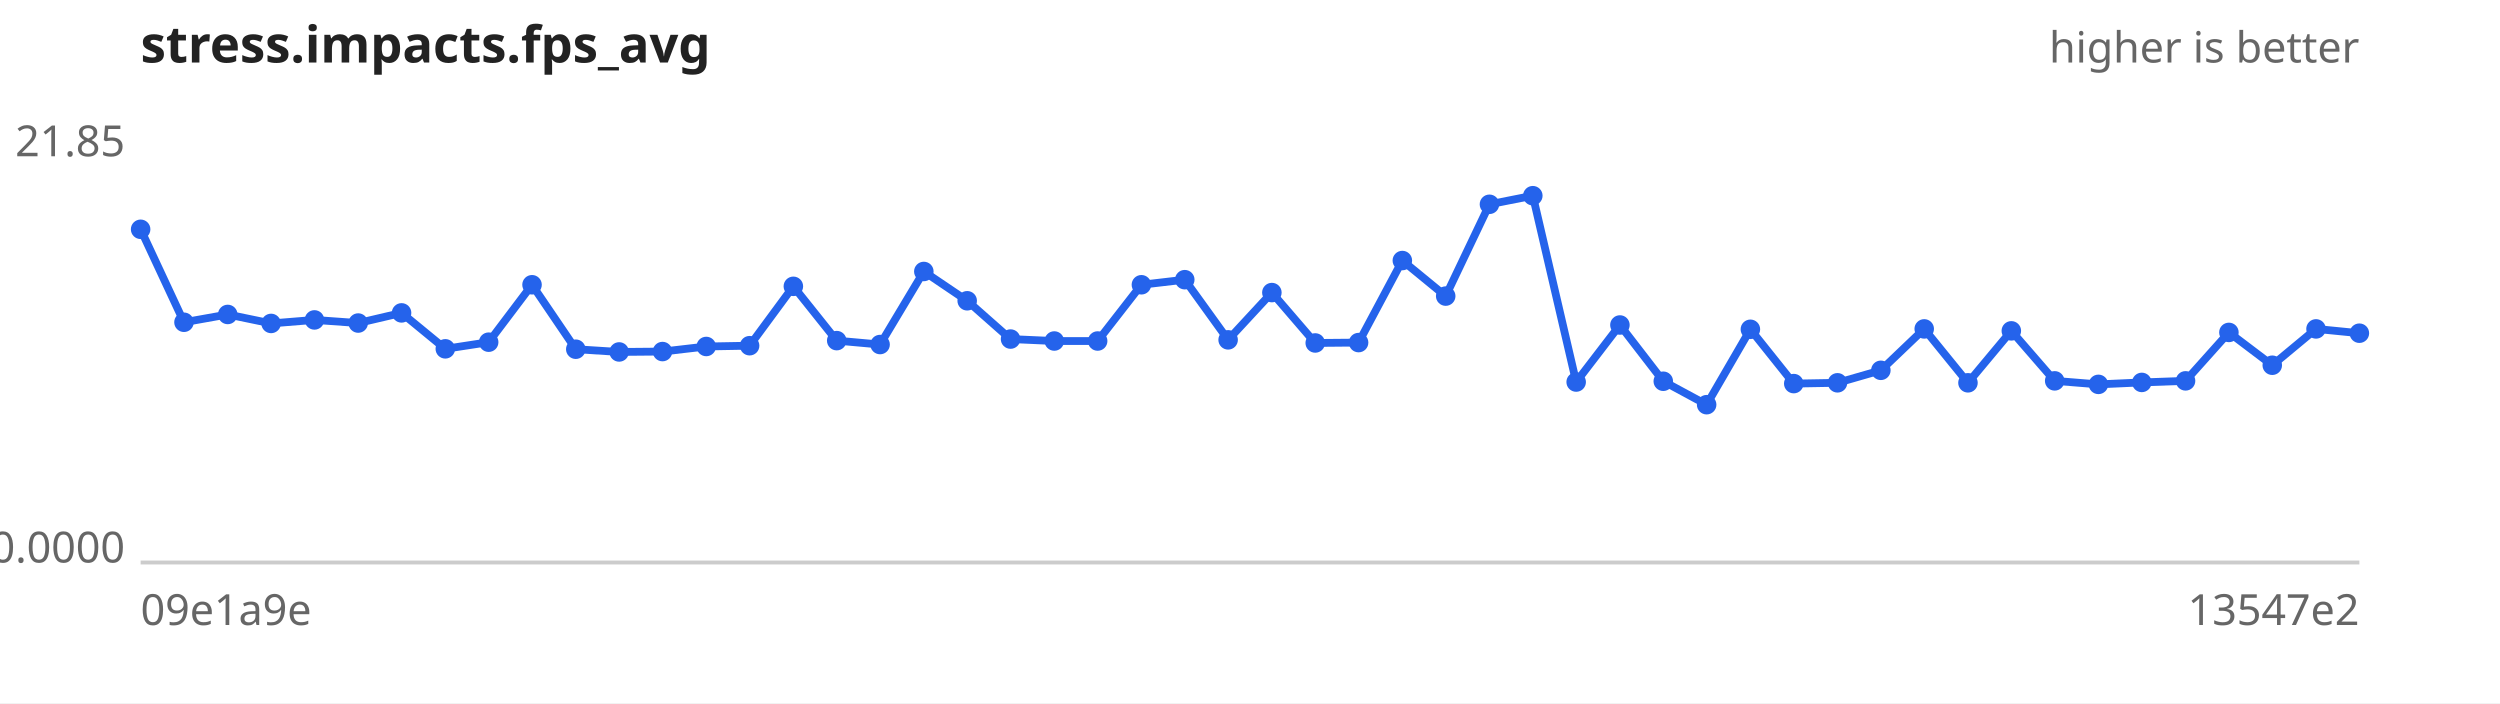
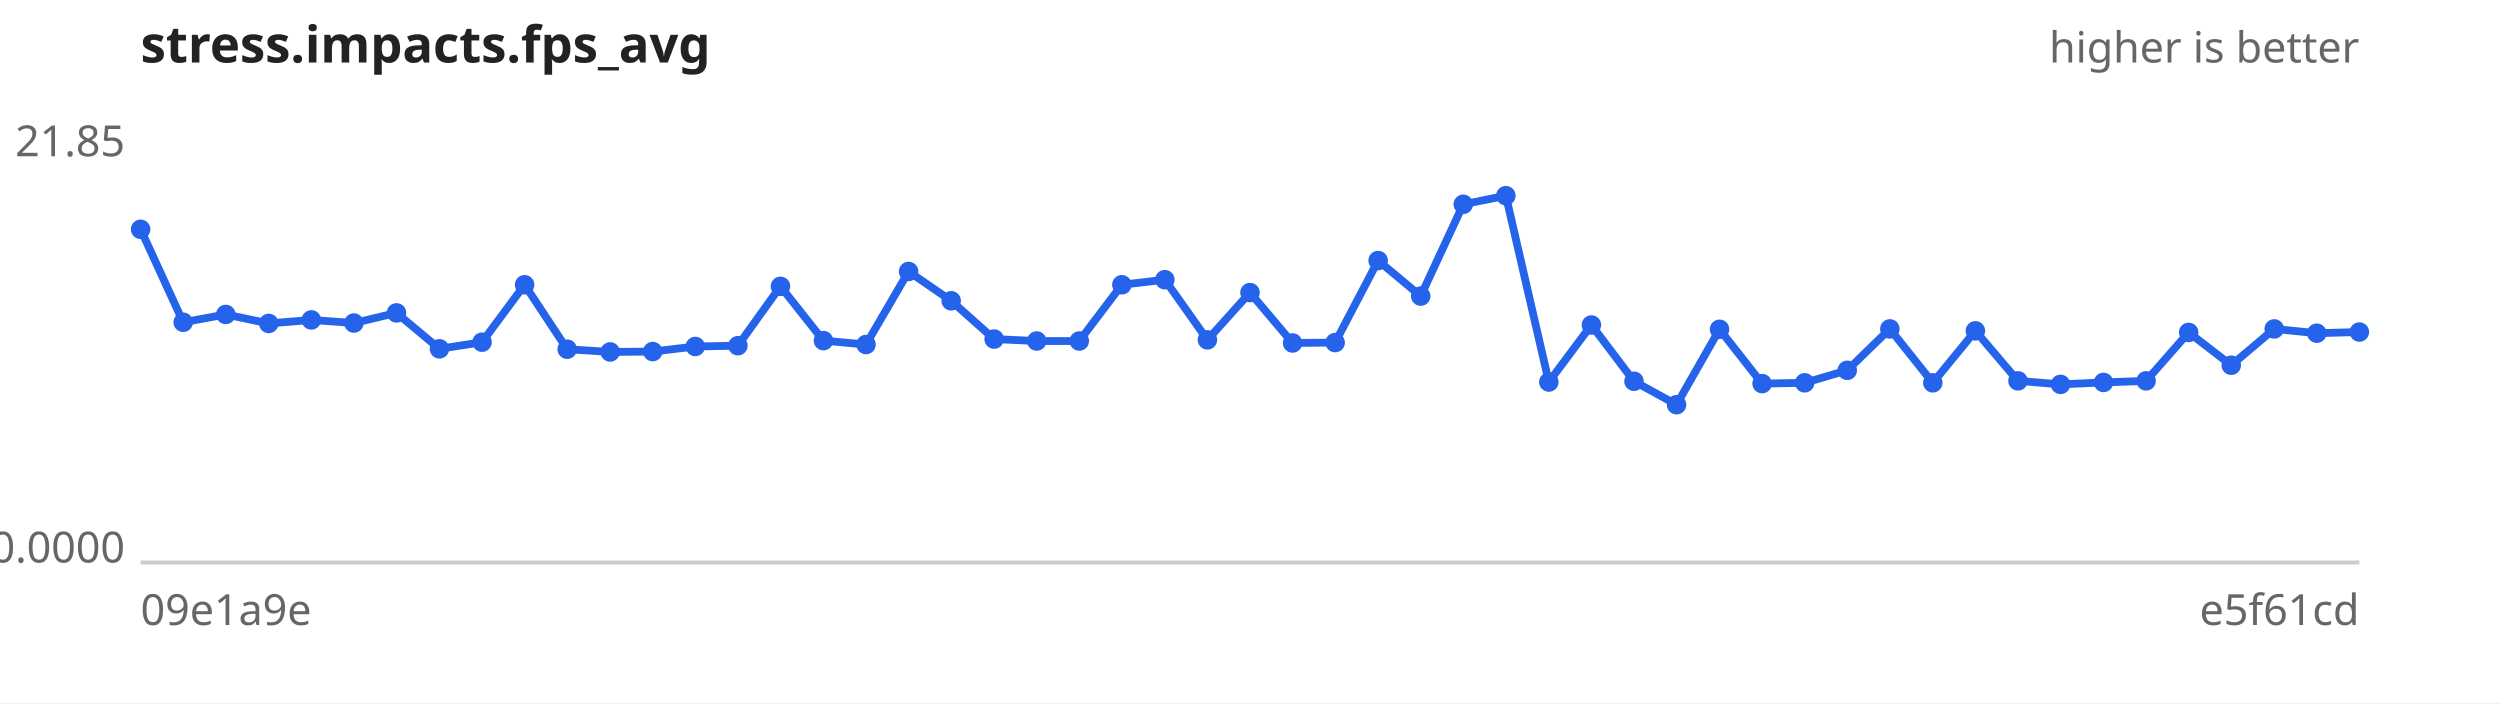
<svg xmlns="http://www.w3.org/2000/svg" width="640" height="180" viewBox="0 0 640 180" font-family="sans-serif" font-size="11">
  <rect width="640" height="180" fill="#ffffff" />
  <text x="36" y="16" font-size="13" font-weight="bold" fill="#222">stress.impacts.fps_avg</text>
  <text x="604" y="16" text-anchor="end" fill="#666">higher is better</text>
  <line x1="36" y1="144" x2="604" y2="144" stroke="#ccc" />
  <text x="32" y="40.0" text-anchor="end" fill="#666">21.85</text>
  <text x="32" y="144.0" text-anchor="end" fill="#666">0.0000</text>
  <text x="36" y="160" fill="#666">09e1a9e</text>
-   <text x="604" y="160" text-anchor="end" fill="#666">13547e2</text>
-   <path d="M36.0,58.7 L47.1,82.5 L58.3,80.5 L69.4,82.8 L80.5,81.9 L91.7,82.7 L102.8,80.1 L114.0,89.3 L125.1,87.6 L136.2,72.9 L147.4,89.4 L158.5,90.1 L169.6,90.0 L180.8,88.7 L191.9,88.5 L203.1,73.3 L214.2,87.2 L225.3,88.2 L236.5,69.5 L247.6,77.0 L258.7,86.8 L269.9,87.3 L281.0,87.3 L292.2,72.9 L303.3,71.6 L314.4,87.0 L325.6,74.9 L336.7,87.8 L347.8,87.7 L359.0,66.7 L370.1,75.8 L381.3,52.3 L392.4,50.1 L403.5,97.8 L414.7,83.2 L425.8,97.6 L436.9,103.6 L448.1,84.3 L459.2,98.2 L470.4,98.0 L481.5,94.8 L492.6,84.2 L503.8,98.0 L514.9,84.7 L526.0,97.5 L537.2,98.4 L548.3,97.9 L559.5,97.5 L570.6,85.1 L581.7,93.5 L592.9,84.2 L604.0,85.3" fill="none" stroke="#2563eb" stroke-width="2" />
+   <text x="604" y="160" text-anchor="end" fill="#666">e5f61cd</text>
+   <path d="M36.0,58.7 L46.9,82.5 L57.8,80.5 L68.8,82.8 L79.7,81.9 L90.6,82.7 L101.5,80.1 L112.5,89.3 L123.4,87.6 L134.3,72.9 L145.2,89.4 L156.2,90.1 L167.1,90.0 L178.0,88.7 L188.9,88.5 L199.8,73.3 L210.8,87.2 L221.7,88.2 L232.6,69.5 L243.5,77.0 L254.5,86.8 L265.4,87.3 L276.3,87.3 L287.2,72.9 L298.2,71.6 L309.1,87.0 L320.0,74.9 L330.9,87.8 L341.8,87.7 L352.8,66.7 L363.7,75.8 L374.6,52.3 L385.5,50.1 L396.5,97.8 L407.4,83.2 L418.3,97.6 L429.2,103.6 L440.2,84.3 L451.1,98.2 L462.0,98.0 L472.9,94.8 L483.8,84.2 L494.8,98.0 L505.7,84.7 L516.6,97.5 L527.5,98.4 L538.5,97.9 L549.4,97.5 L560.3,85.1 L571.2,93.5 L582.2,84.2 L593.1,85.3 L604.0,85.0" fill="none" stroke="#2563eb" stroke-width="2" />
  <g fill="#2563eb">
    <circle cx="36.0" cy="58.7" r="2.5" />
-     <circle cx="47.1" cy="82.5" r="2.5" />
-     <circle cx="58.3" cy="80.5" r="2.5" />
-     <circle cx="69.4" cy="82.8" r="2.5" />
-     <circle cx="80.5" cy="81.9" r="2.5" />
-     <circle cx="91.7" cy="82.7" r="2.5" />
-     <circle cx="102.8" cy="80.1" r="2.5" />
-     <circle cx="114.0" cy="89.3" r="2.5" />
-     <circle cx="125.1" cy="87.6" r="2.5" />
-     <circle cx="136.2" cy="72.9" r="2.5" />
-     <circle cx="147.4" cy="89.4" r="2.5" />
-     <circle cx="158.5" cy="90.1" r="2.5" />
-     <circle cx="169.6" cy="90.0" r="2.5" />
-     <circle cx="180.8" cy="88.7" r="2.5" />
-     <circle cx="191.9" cy="88.5" r="2.5" />
-     <circle cx="203.1" cy="73.3" r="2.5" />
-     <circle cx="214.2" cy="87.2" r="2.5" />
-     <circle cx="225.3" cy="88.2" r="2.5" />
-     <circle cx="236.5" cy="69.5" r="2.5" />
-     <circle cx="247.6" cy="77.0" r="2.5" />
-     <circle cx="258.7" cy="86.8" r="2.5" />
-     <circle cx="269.9" cy="87.3" r="2.5" />
-     <circle cx="281.0" cy="87.3" r="2.5" />
-     <circle cx="292.2" cy="72.9" r="2.5" />
-     <circle cx="303.3" cy="71.6" r="2.5" />
-     <circle cx="314.4" cy="87.0" r="2.5" />
-     <circle cx="325.6" cy="74.9" r="2.5" />
-     <circle cx="336.7" cy="87.8" r="2.5" />
-     <circle cx="347.8" cy="87.7" r="2.5" />
-     <circle cx="359.0" cy="66.7" r="2.5" />
-     <circle cx="370.1" cy="75.8" r="2.5" />
-     <circle cx="381.3" cy="52.3" r="2.5" />
-     <circle cx="392.4" cy="50.1" r="2.5" />
-     <circle cx="403.5" cy="97.8" r="2.5" />
-     <circle cx="414.7" cy="83.2" r="2.5" />
-     <circle cx="425.8" cy="97.6" r="2.5" />
-     <circle cx="436.9" cy="103.6" r="2.5" />
-     <circle cx="448.1" cy="84.3" r="2.5" />
-     <circle cx="459.2" cy="98.2" r="2.5" />
-     <circle cx="470.4" cy="98.0" r="2.5" />
-     <circle cx="481.5" cy="94.8" r="2.5" />
-     <circle cx="492.6" cy="84.2" r="2.5" />
-     <circle cx="503.8" cy="98.0" r="2.5" />
-     <circle cx="514.9" cy="84.7" r="2.5" />
-     <circle cx="526.0" cy="97.5" r="2.5" />
-     <circle cx="537.2" cy="98.4" r="2.5" />
-     <circle cx="548.3" cy="97.9" r="2.5" />
-     <circle cx="559.5" cy="97.5" r="2.5" />
-     <circle cx="570.6" cy="85.1" r="2.5" />
-     <circle cx="581.7" cy="93.5" r="2.5" />
-     <circle cx="592.9" cy="84.2" r="2.5" />
-     <circle cx="604.0" cy="85.3" r="2.5" />
+     <circle cx="46.9" cy="82.5" r="2.5" />
+     <circle cx="57.8" cy="80.5" r="2.5" />
+     <circle cx="68.8" cy="82.8" r="2.5" />
+     <circle cx="79.7" cy="81.9" r="2.5" />
+     <circle cx="90.6" cy="82.7" r="2.5" />
+     <circle cx="101.5" cy="80.1" r="2.5" />
+     <circle cx="112.5" cy="89.3" r="2.5" />
+     <circle cx="123.4" cy="87.6" r="2.5" />
+     <circle cx="134.3" cy="72.9" r="2.5" />
+     <circle cx="145.2" cy="89.4" r="2.5" />
+     <circle cx="156.2" cy="90.1" r="2.5" />
+     <circle cx="167.1" cy="90.0" r="2.5" />
+     <circle cx="178.0" cy="88.7" r="2.5" />
+     <circle cx="188.9" cy="88.5" r="2.5" />
+     <circle cx="199.8" cy="73.3" r="2.5" />
+     <circle cx="210.8" cy="87.2" r="2.5" />
+     <circle cx="221.7" cy="88.2" r="2.5" />
+     <circle cx="232.6" cy="69.5" r="2.5" />
+     <circle cx="243.5" cy="77.0" r="2.5" />
+     <circle cx="254.5" cy="86.8" r="2.5" />
+     <circle cx="265.4" cy="87.3" r="2.5" />
+     <circle cx="276.3" cy="87.3" r="2.5" />
+     <circle cx="287.2" cy="72.9" r="2.5" />
+     <circle cx="298.2" cy="71.6" r="2.5" />
+     <circle cx="309.1" cy="87.0" r="2.5" />
+     <circle cx="320.0" cy="74.9" r="2.5" />
+     <circle cx="330.9" cy="87.8" r="2.5" />
+     <circle cx="341.8" cy="87.7" r="2.5" />
+     <circle cx="352.8" cy="66.7" r="2.5" />
+     <circle cx="363.7" cy="75.8" r="2.5" />
+     <circle cx="374.6" cy="52.3" r="2.5" />
+     <circle cx="385.5" cy="50.1" r="2.5" />
+     <circle cx="396.5" cy="97.8" r="2.5" />
+     <circle cx="407.4" cy="83.2" r="2.5" />
+     <circle cx="418.3" cy="97.6" r="2.5" />
+     <circle cx="429.2" cy="103.6" r="2.5" />
+     <circle cx="440.2" cy="84.3" r="2.5" />
+     <circle cx="451.1" cy="98.2" r="2.5" />
+     <circle cx="462.0" cy="98.0" r="2.5" />
+     <circle cx="472.9" cy="94.8" r="2.5" />
+     <circle cx="483.8" cy="84.2" r="2.5" />
+     <circle cx="494.8" cy="98.0" r="2.5" />
+     <circle cx="505.7" cy="84.7" r="2.5" />
+     <circle cx="516.6" cy="97.5" r="2.5" />
+     <circle cx="527.5" cy="98.4" r="2.5" />
+     <circle cx="538.5" cy="97.9" r="2.5" />
+     <circle cx="549.4" cy="97.5" r="2.5" />
+     <circle cx="560.3" cy="85.1" r="2.5" />
+     <circle cx="571.2" cy="93.5" r="2.5" />
+     <circle cx="582.2" cy="84.2" r="2.5" />
+     <circle cx="593.1" cy="85.3" r="2.5" />
+     <circle cx="604.0" cy="85.0" r="2.5" />
  </g>
</svg>
